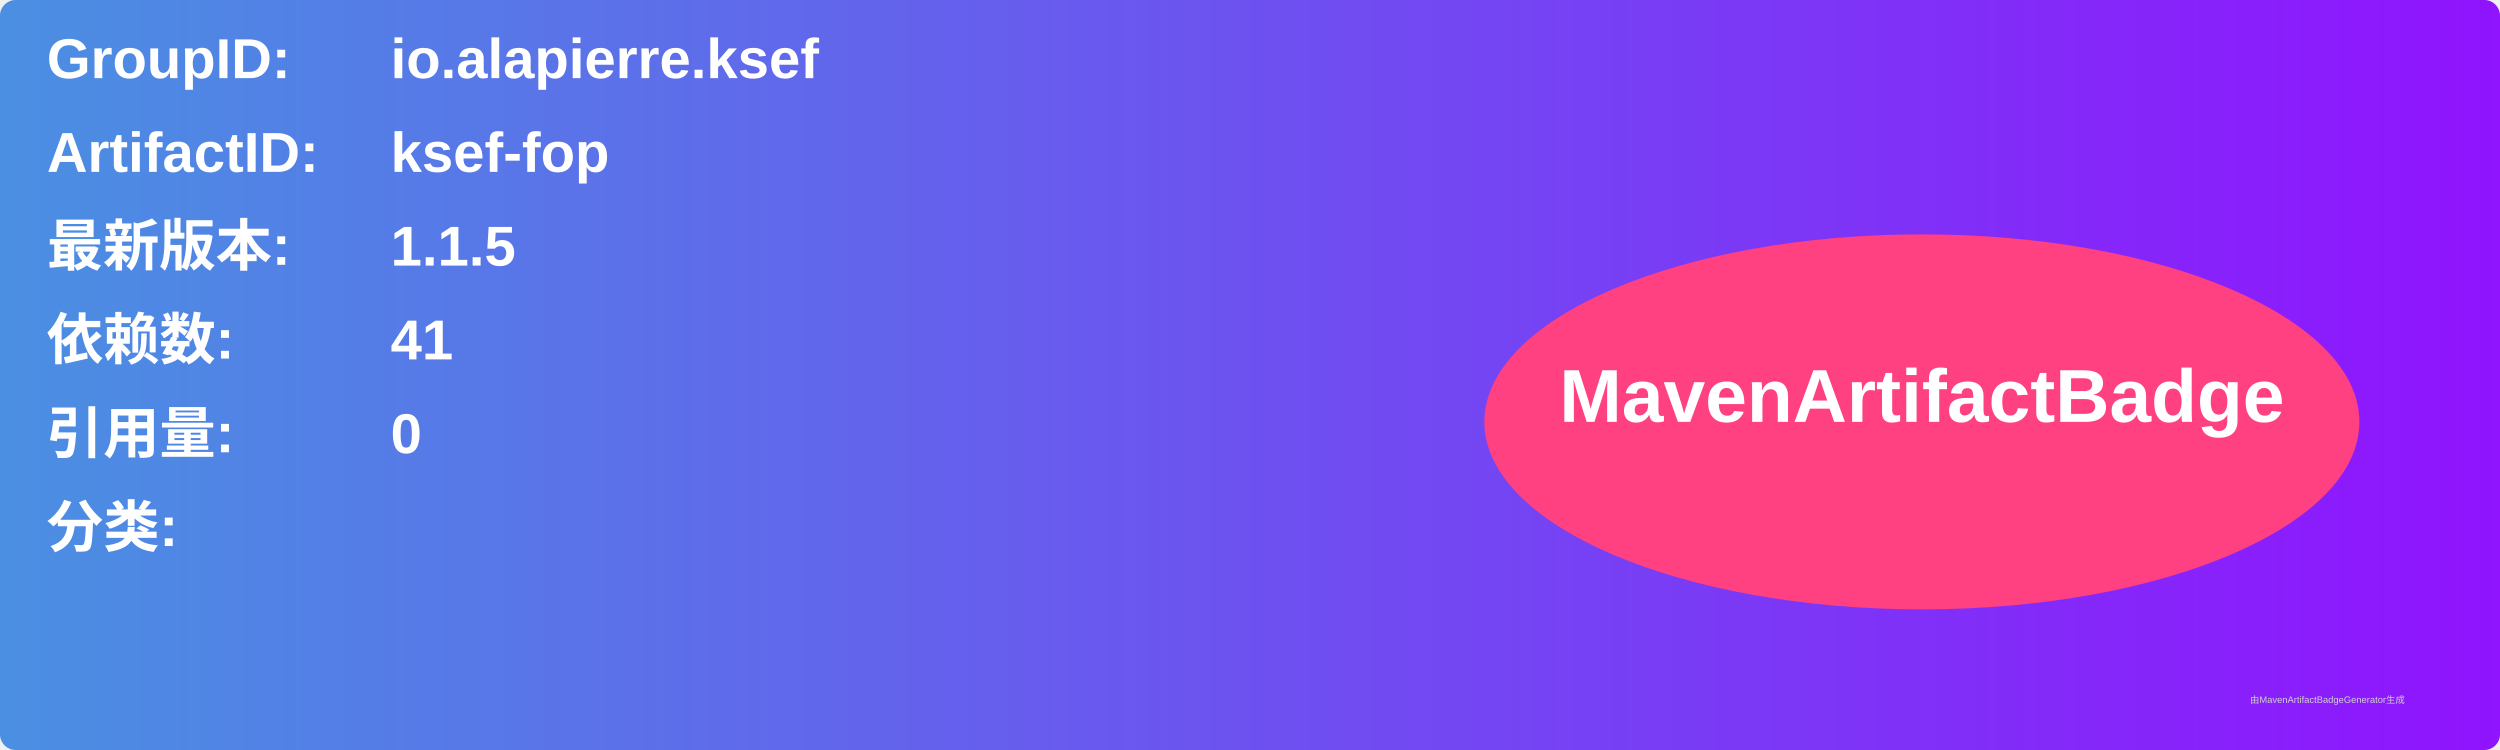
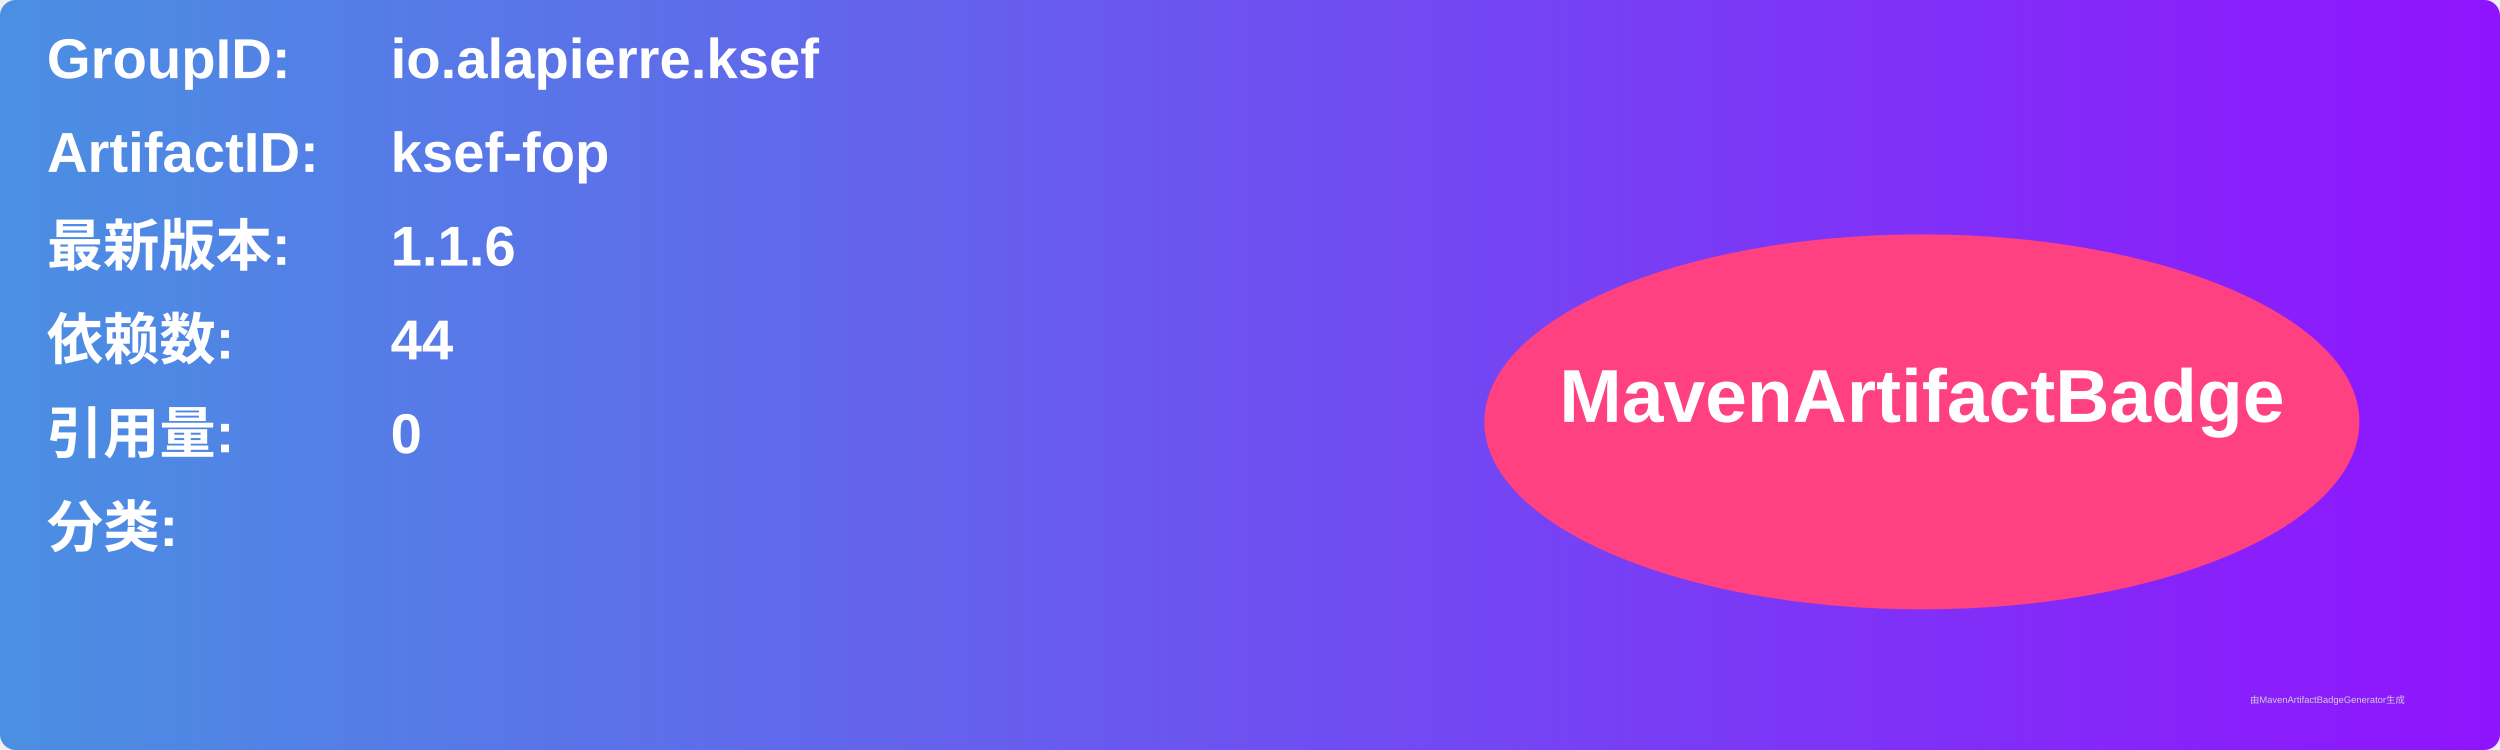
<svg xmlns="http://www.w3.org/2000/svg" width="800" height="240" viewBox="0 0 800 240">
  <linearGradient id="grad" x1="0%" y1="0%" x2="100%" y2="0%">
    <stop offset="0%" stop-color="#4a90e2" />
    <stop offset="100%" stop-color="#9013fe" />
  </linearGradient>
  <rect width="100%" height="100%" rx="5" ry="5" fill="url(#grad)" />
  <g transform="translate(15, 15)">
    <text x="0" y="10" font-family="Arial" font-size="18" fill="white" font-weight="bold" width="260">GroupID:</text>
    <text x="110" y="10" font-family="Arial" font-size="18" fill="white" font-weight="bold" width="460">io.alapierre.ksef</text>
    <text x="0" y="40" font-family="Arial" font-size="18" fill="white" font-weight="bold" width="260">ArtifactID:</text>
    <text x="110" y="40" font-family="Arial" font-size="18" fill="white" font-weight="bold" width="460">ksef-fop</text>
    <text x="0" y="70" font-family="Arial" font-size="18" fill="white" font-weight="bold">最新版本:</text>
    <text x="110" y="70" font-family="Arial" font-size="18" fill="white" font-weight="bold">
-       <tspan font-weight="bold">1.1.5</tspan>
+       <tspan font-weight="bold">1.1.6</tspan>
    </text>
    <text x="0" y="100" font-family="Arial" font-size="18" fill="white" font-weight="bold">依赖数: </text>
    <text x="110" y="100" font-family="Arial" font-size="18" fill="white">
-       <tspan font-weight="bold">41</tspan>
+       <tspan font-weight="bold">44</tspan>
    </text>
    <text x="0" y="130" font-family="Arial" font-size="18" fill="white" font-weight="bold">引用量: </text>
    <text x="110" y="130" font-family="Arial" font-size="18" fill="white">
      <tspan font-weight="bold">0</tspan>
    </text>
    <text x="0" y="160" font-family="Arial" font-size="18" fill="white" font-weight="bold">分类:</text>
    <text x="10" y="190" font-family="Arial" font-size="10" fill="white">
      <tspan font-weight="bold" />
    </text>
    <ellipse cx="600" cy="120" rx="140" ry="60" fill="#ff4081" />
    <text x="600" y="120" text-anchor="middle" font-family="Arial" font-size="24" fill="white" font-weight="bold">MavenArtifactBadge</text>
  </g>
  <text x="720" y="225" font-family="Arial" font-size="3" fill="#d0d0d0">由MavenArtifactBadgeGenerator生成</text>
</svg>
